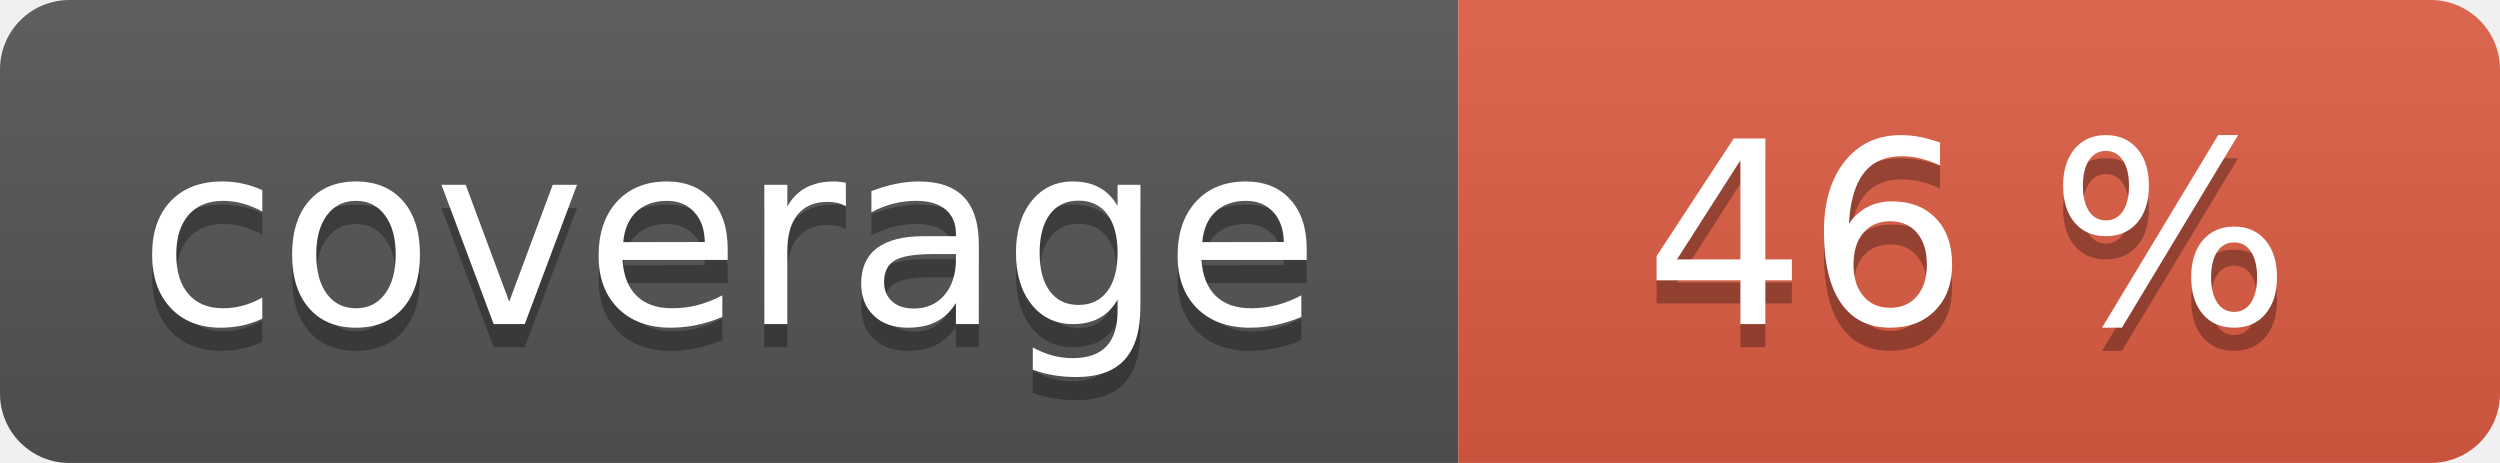
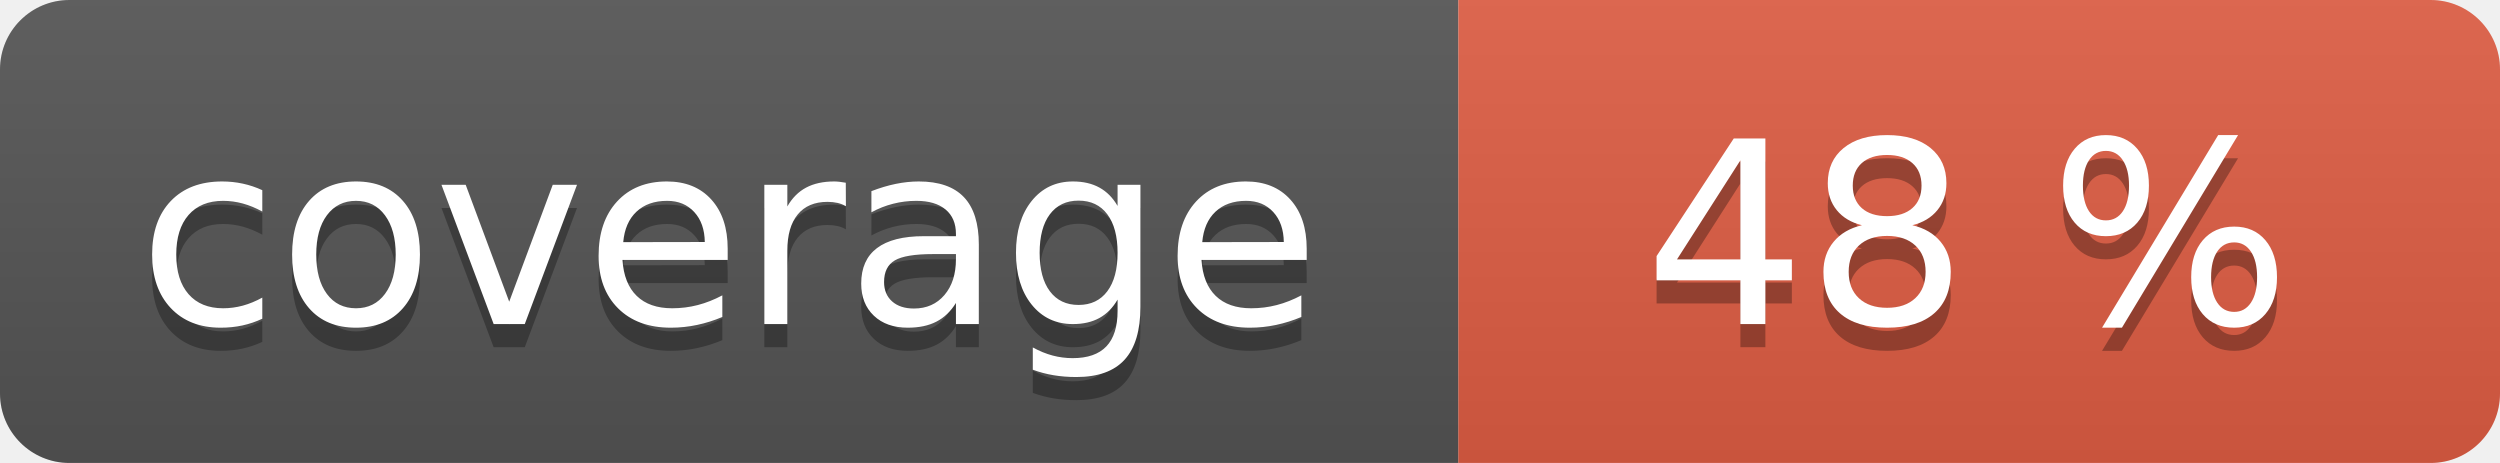
<svg xmlns="http://www.w3.org/2000/svg" width="108" height="20" role="img">
  <linearGradient id="s" x2="0" y2="100%">
    <stop offset="0" stop-color="#bbb" stop-opacity=".1" />
    <stop offset="1" stop-opacity=".1" />
  </linearGradient>
  <clipPath id="r">
    <rect width="108" height="20" rx="3" fill="#fff" />
  </clipPath>
  <g clip-path="url(#r)">
    <rect width="63" height="20" fill="#555" />
    <rect x="63" width="45" height="20" fill="#e05d44" />
    <rect width="108" height="20" fill="url(#s)" />
  </g>
  <g fill="#fff" text-anchor="middle" font-family="Verdana,Geneva,DejaVu Sans,sans-serif" text-rendering="geometricPrecision" font-size="110">
    <text aria-hidden="true" x="315" y="150" fill="#010101" fill-opacity=".3" transform="scale(.1)" textLength="530">coverage</text>
    <text x="315" y="140" transform="scale(.1)" fill="#fff" textLength="530">coverage</text>
-     <text aria-hidden="true" x="850" y="150" fill="#010101" fill-opacity=".3" transform="scale(.1)" textLength="350">46 %</text>
-     <text x="850" y="140" transform="scale(.1)" fill="#fff" textLength="350">46 %</text>
+     <text aria-hidden="true" x="850" y="150" fill="#010101" fill-opacity=".3" transform="scale(.1)" textLength="350">48 %</text>
+     <text x="850" y="140" transform="scale(.1)" fill="#fff" textLength="350">48 %</text>
  </g>
</svg>
